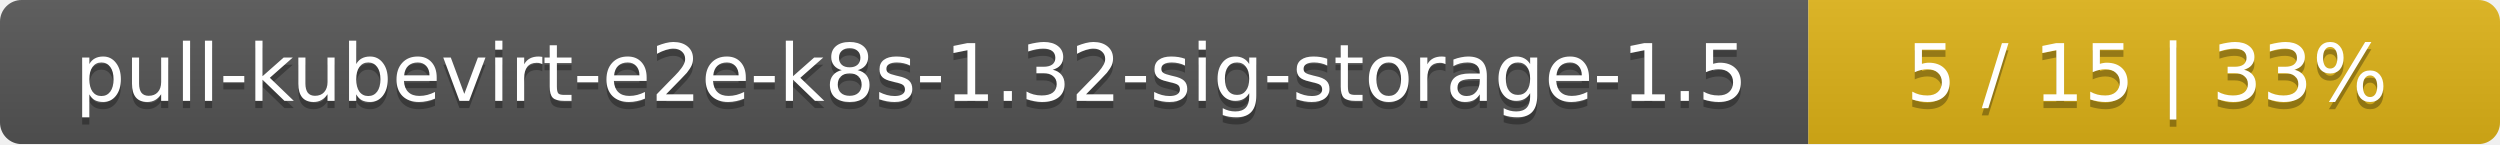
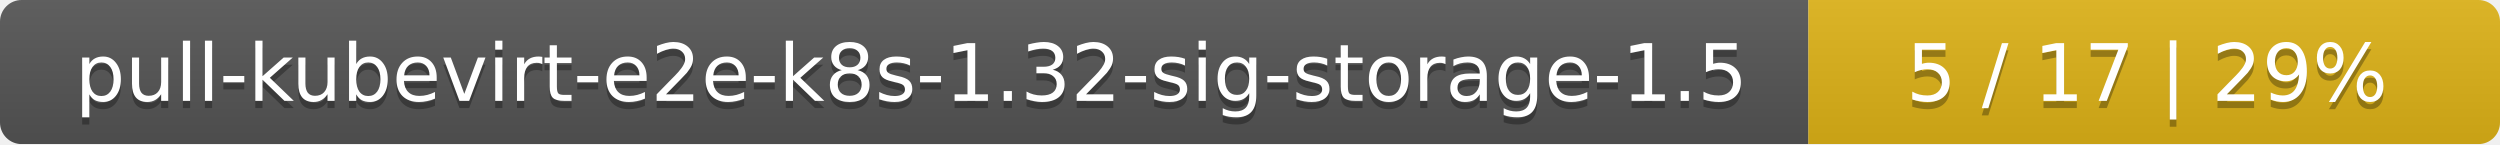
<svg xmlns="http://www.w3.org/2000/svg" width="347" height="20">
  <linearGradient id="smooth" x2="0" y2="100%">
    <stop offset="0" stop-color="#bbb" stop-opacity=".1" />
    <stop offset="1" stop-opacity=".1" />
  </linearGradient>
  <mask id="round">
    <rect width="347" height="20" rx="3" fill="#fff" />
  </mask>
  <g mask="url(#round)">
    <rect width="251" height="20" fill="#555" />
    <rect x="251" width="96" height="20" fill="#dfb317" />
    <rect width="347" height="20" fill="url(#smooth)" />
  </g>
  <g fill="#fff" text-anchor="middle" font-family="DejaVu Sans,Verdana,Geneva,sans-serif" font-size="11">
    <text x="126.5" y="15" fill="#010101" fill-opacity=".3">pull-kubevirt-e2e-k8s-1.32-sig-storage-1.5</text>
    <text x="126.5" y="14">pull-kubevirt-e2e-k8s-1.32-sig-storage-1.5</text>
-     <text x="298" y="15" fill="#010101" fill-opacity=".3">5 / 15    |    33%</text>
-     <text x="298" y="14">5 / 15    |    33%</text>
+     <text x="298" y="15" fill="#010101" fill-opacity=".3">5 / 17    |    29%</text>
+     <text x="298" y="14">5 / 17    |    29%</text>
  </g>
</svg>
